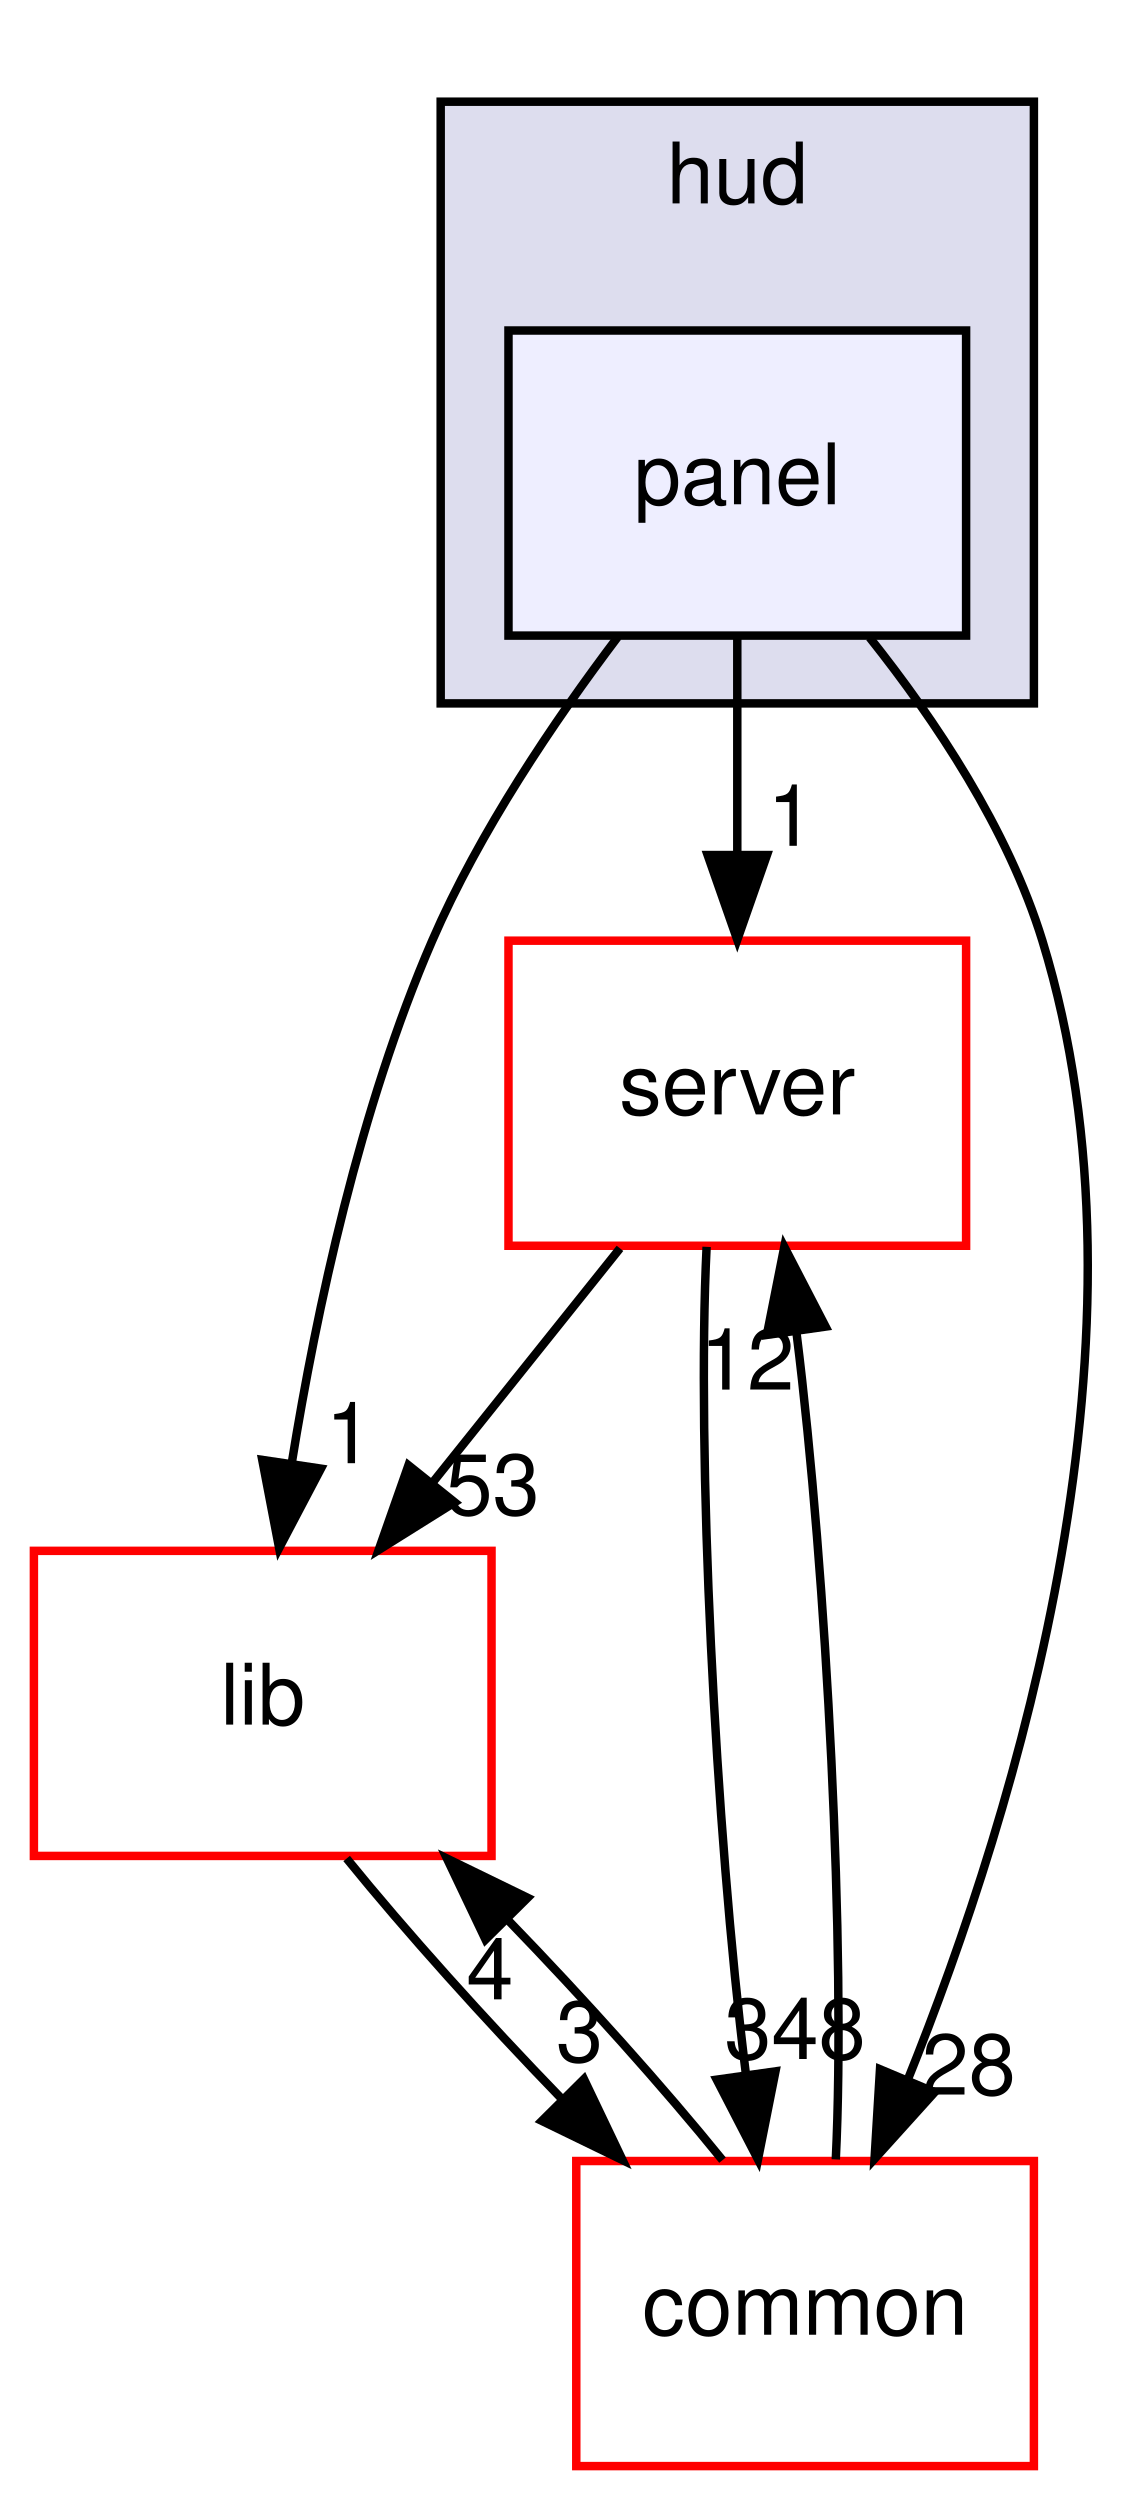
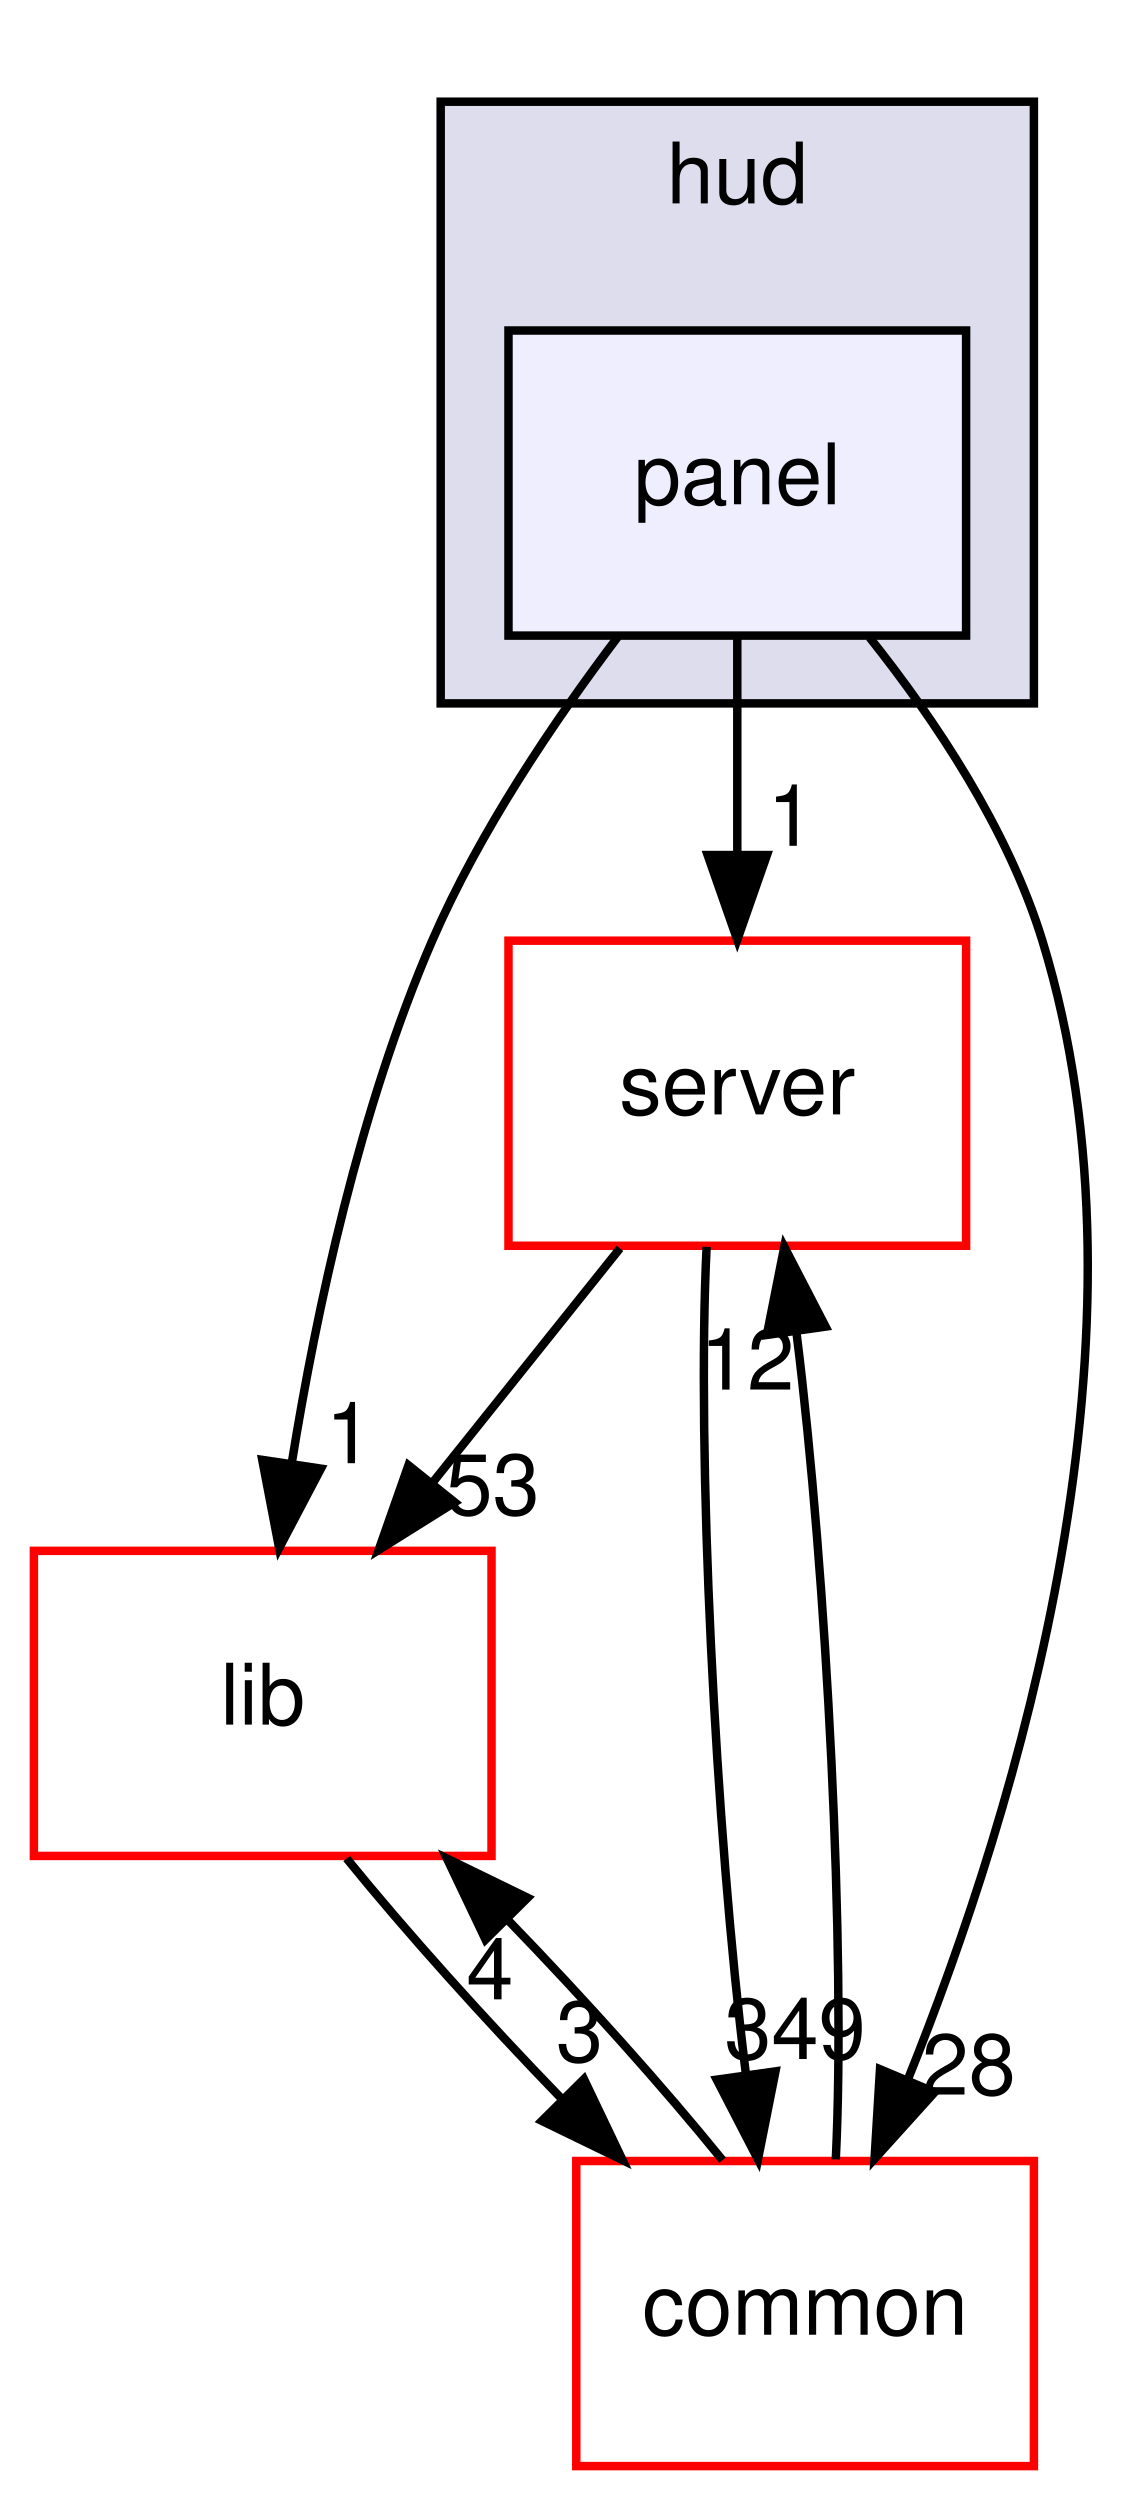
<svg xmlns="http://www.w3.org/2000/svg" xmlns:xlink="http://www.w3.org/1999/xlink" width="134pt" height="295pt" viewBox="0.00 0.00 134.00 295.00">
  <g id="graph0" class="graph" transform="scale(1 1) rotate(0) translate(4 291)">
    <g id="clust1" class="cluster">
      <g id="a_clust1">
        <a xlink:href="dir_ed4f60597e07802ebc30a81f2c583d1a.html" target="_top" xlink:title="hud">
          <polygon fill="#ddddee" stroke="black" points="48,-208 48,-279 118,-279 118,-208 48,-208" />
          <text text-anchor="middle" x="83" y="-267" font-family="Helvetica,sans-Serif" font-size="10.00">hud</text>
        </a>
      </g>
    </g>
    <g id="node1" class="node">
      <g id="a_node1">
        <a xlink:href="dir_026fecbde05aca2ce3aaca1260d474bc.html" target="_top" xlink:title="panel">
          <polygon fill="#eeeeff" stroke="black" points="110,-252 56,-252 56,-216 110,-216 110,-252" />
          <text text-anchor="middle" x="83" y="-231.5" font-family="Helvetica,sans-Serif" font-size="10.00">panel</text>
        </a>
      </g>
    </g>
    <g id="node2" class="node">
      <g id="a_node2">
        <a xlink:href="dir_41e1742e44e2de38b3bc91f993fed282.html" target="_top" xlink:title="server">
          <polygon fill="none" stroke="red" points="110,-180 56,-180 56,-144 110,-144 110,-180" />
          <text text-anchor="middle" x="83" y="-159.5" font-family="Helvetica,sans-Serif" font-size="10.00">server</text>
        </a>
      </g>
    </g>
    <g id="edge4" class="edge">
      <path fill="none" stroke="black" d="M83,-215.697C83,-207.983 83,-198.712 83,-190.112" />
      <polygon fill="black" stroke="black" points="86.5,-190.104 83,-180.104 79.5,-190.104 86.5,-190.104" />
      <g id="a_edge4-headlabel">
        <a xlink:href="dir_000010_000007.html" target="_top" xlink:title="1">
          <text text-anchor="middle" x="89.339" y="-191.199" font-family="Helvetica,sans-Serif" font-size="10.00">1</text>
        </a>
      </g>
    </g>
    <g id="node3" class="node">
      <g id="a_node3">
        <a xlink:href="dir_97aefd0d527b934f1d99a682da8fe6a9.html" target="_top" xlink:title="lib">
          <polygon fill="none" stroke="red" points="54,-108 0,-108 0,-72 54,-72 54,-108" />
          <text text-anchor="middle" x="27" y="-87.5" font-family="Helvetica,sans-Serif" font-size="10.00">lib</text>
        </a>
      </g>
    </g>
    <g id="edge5" class="edge">
      <path fill="none" stroke="black" d="M68.889,-215.828C61.38,-205.9 52.572,-192.86 47,-180 38.461,-160.292 33.357,-136.487 30.444,-118.457" />
      <polygon fill="black" stroke="black" points="33.87,-117.702 28.938,-108.325 26.946,-118.731 33.87,-117.702" />
      <g id="a_edge5-headlabel">
        <a xlink:href="dir_000010_000005.html" target="_top" xlink:title="1">
          <text text-anchor="middle" x="37.207" y="-118.34" font-family="Helvetica,sans-Serif" font-size="10.00">1</text>
        </a>
      </g>
    </g>
    <g id="node4" class="node">
      <g id="a_node4">
        <a xlink:href="dir_bdd9a5d540de89e9fe90efdfc6973a4f.html" target="_top" xlink:title="common">
          <polygon fill="none" stroke="red" points="118,-36 64,-36 64,-0 118,-0 118,-36" />
          <text text-anchor="middle" x="91" y="-15.5" font-family="Helvetica,sans-Serif" font-size="10.00">common</text>
        </a>
      </g>
    </g>
    <g id="edge6" class="edge">
      <path fill="none" stroke="black" d="M98.61,-215.774C106.373,-206.03 114.946,-193.184 119,-180 133.207,-133.798 116.102,-77.782 103.07,-45.479" />
      <polygon fill="black" stroke="black" points="106.294,-44.118 99.196,-36.253 99.84,-46.828 106.294,-44.118" />
      <g id="a_edge6-headlabel">
        <a xlink:href="dir_000010_000001.html" target="_top" xlink:title="28">
          <text text-anchor="middle" x="110.304" y="-43.833" font-family="Helvetica,sans-Serif" font-size="10.00">28</text>
        </a>
      </g>
    </g>
    <g id="edge1" class="edge">
      <path fill="none" stroke="black" d="M69.157,-143.697C62.511,-135.389 54.422,-125.277 47.113,-116.141" />
      <polygon fill="black" stroke="black" points="49.663,-113.727 40.684,-108.104 44.197,-118.099 49.663,-113.727" />
      <g id="a_edge1-headlabel">
        <a xlink:href="dir_000007_000005.html" target="_top" xlink:title="53">
          <text text-anchor="middle" x="54.126" y="-112.26" font-family="Helvetica,sans-Serif" font-size="10.00">53</text>
        </a>
      </g>
    </g>
    <g id="edge2" class="edge">
      <path fill="none" stroke="black" d="M79.38,-143.871C78.186,-119.67 80.399,-75.211 83.998,-46.393" />
      <polygon fill="black" stroke="black" points="87.506,-46.581 85.441,-36.189 80.575,-45.601 87.506,-46.581" />
      <g id="a_edge2-headlabel">
-         <a xlink:href="dir_000007_000001.html" target="_top" xlink:title="348">
-           <text text-anchor="middle" x="89.814" y="-48.038" font-family="Helvetica,sans-Serif" font-size="10.00">348</text>
+         <a xlink:href="dir_000007_000001.html" target="_top" xlink:title="349">
+           <text text-anchor="middle" x="89.814" y="-48.038" font-family="Helvetica,sans-Serif" font-size="10.00">349</text>
        </a>
      </g>
    </g>
    <g id="edge3" class="edge">
      <path fill="none" stroke="black" d="M36.904,-71.697C43.849,-63.135 53.248,-52.656 62.317,-43.304" />
      <polygon fill="black" stroke="black" points="64.904,-45.666 69.467,-36.104 59.937,-40.734 64.904,-45.666" />
      <g id="a_edge3-headlabel">
        <a xlink:href="dir_000005_000001.html" target="_top" xlink:title="3">
          <text text-anchor="middle" x="64.386" y="-47.718" font-family="Helvetica,sans-Serif" font-size="10.00">3</text>
        </a>
      </g>
    </g>
    <g id="edge7" class="edge">
      <path fill="none" stroke="black" d="M94.623,-36.189C95.812,-60.424 93.594,-104.888 89.993,-133.679" />
      <polygon fill="black" stroke="black" points="86.487,-133.479 88.549,-143.871 93.418,-134.461 86.487,-133.479" />
      <g id="a_edge7-headlabel">
        <a xlink:href="dir_000001_000007.html" target="_top" xlink:title="12">
          <text text-anchor="middle" x="84.18" y="-127.022" font-family="Helvetica,sans-Serif" font-size="10.00">12</text>
        </a>
      </g>
    </g>
    <g id="edge8" class="edge">
      <path fill="none" stroke="black" d="M81.257,-36.104C74.35,-44.636 64.969,-55.108 55.894,-64.478" />
      <polygon fill="black" stroke="black" points="53.292,-62.131 48.736,-71.697 58.262,-67.06 53.292,-62.131" />
      <g id="a_edge8-headlabel">
        <a xlink:href="dir_000001_000005.html" target="_top" xlink:title="4">
          <text text-anchor="middle" x="53.807" y="-55.08" font-family="Helvetica,sans-Serif" font-size="10.00">4</text>
        </a>
      </g>
    </g>
  </g>
</svg>
